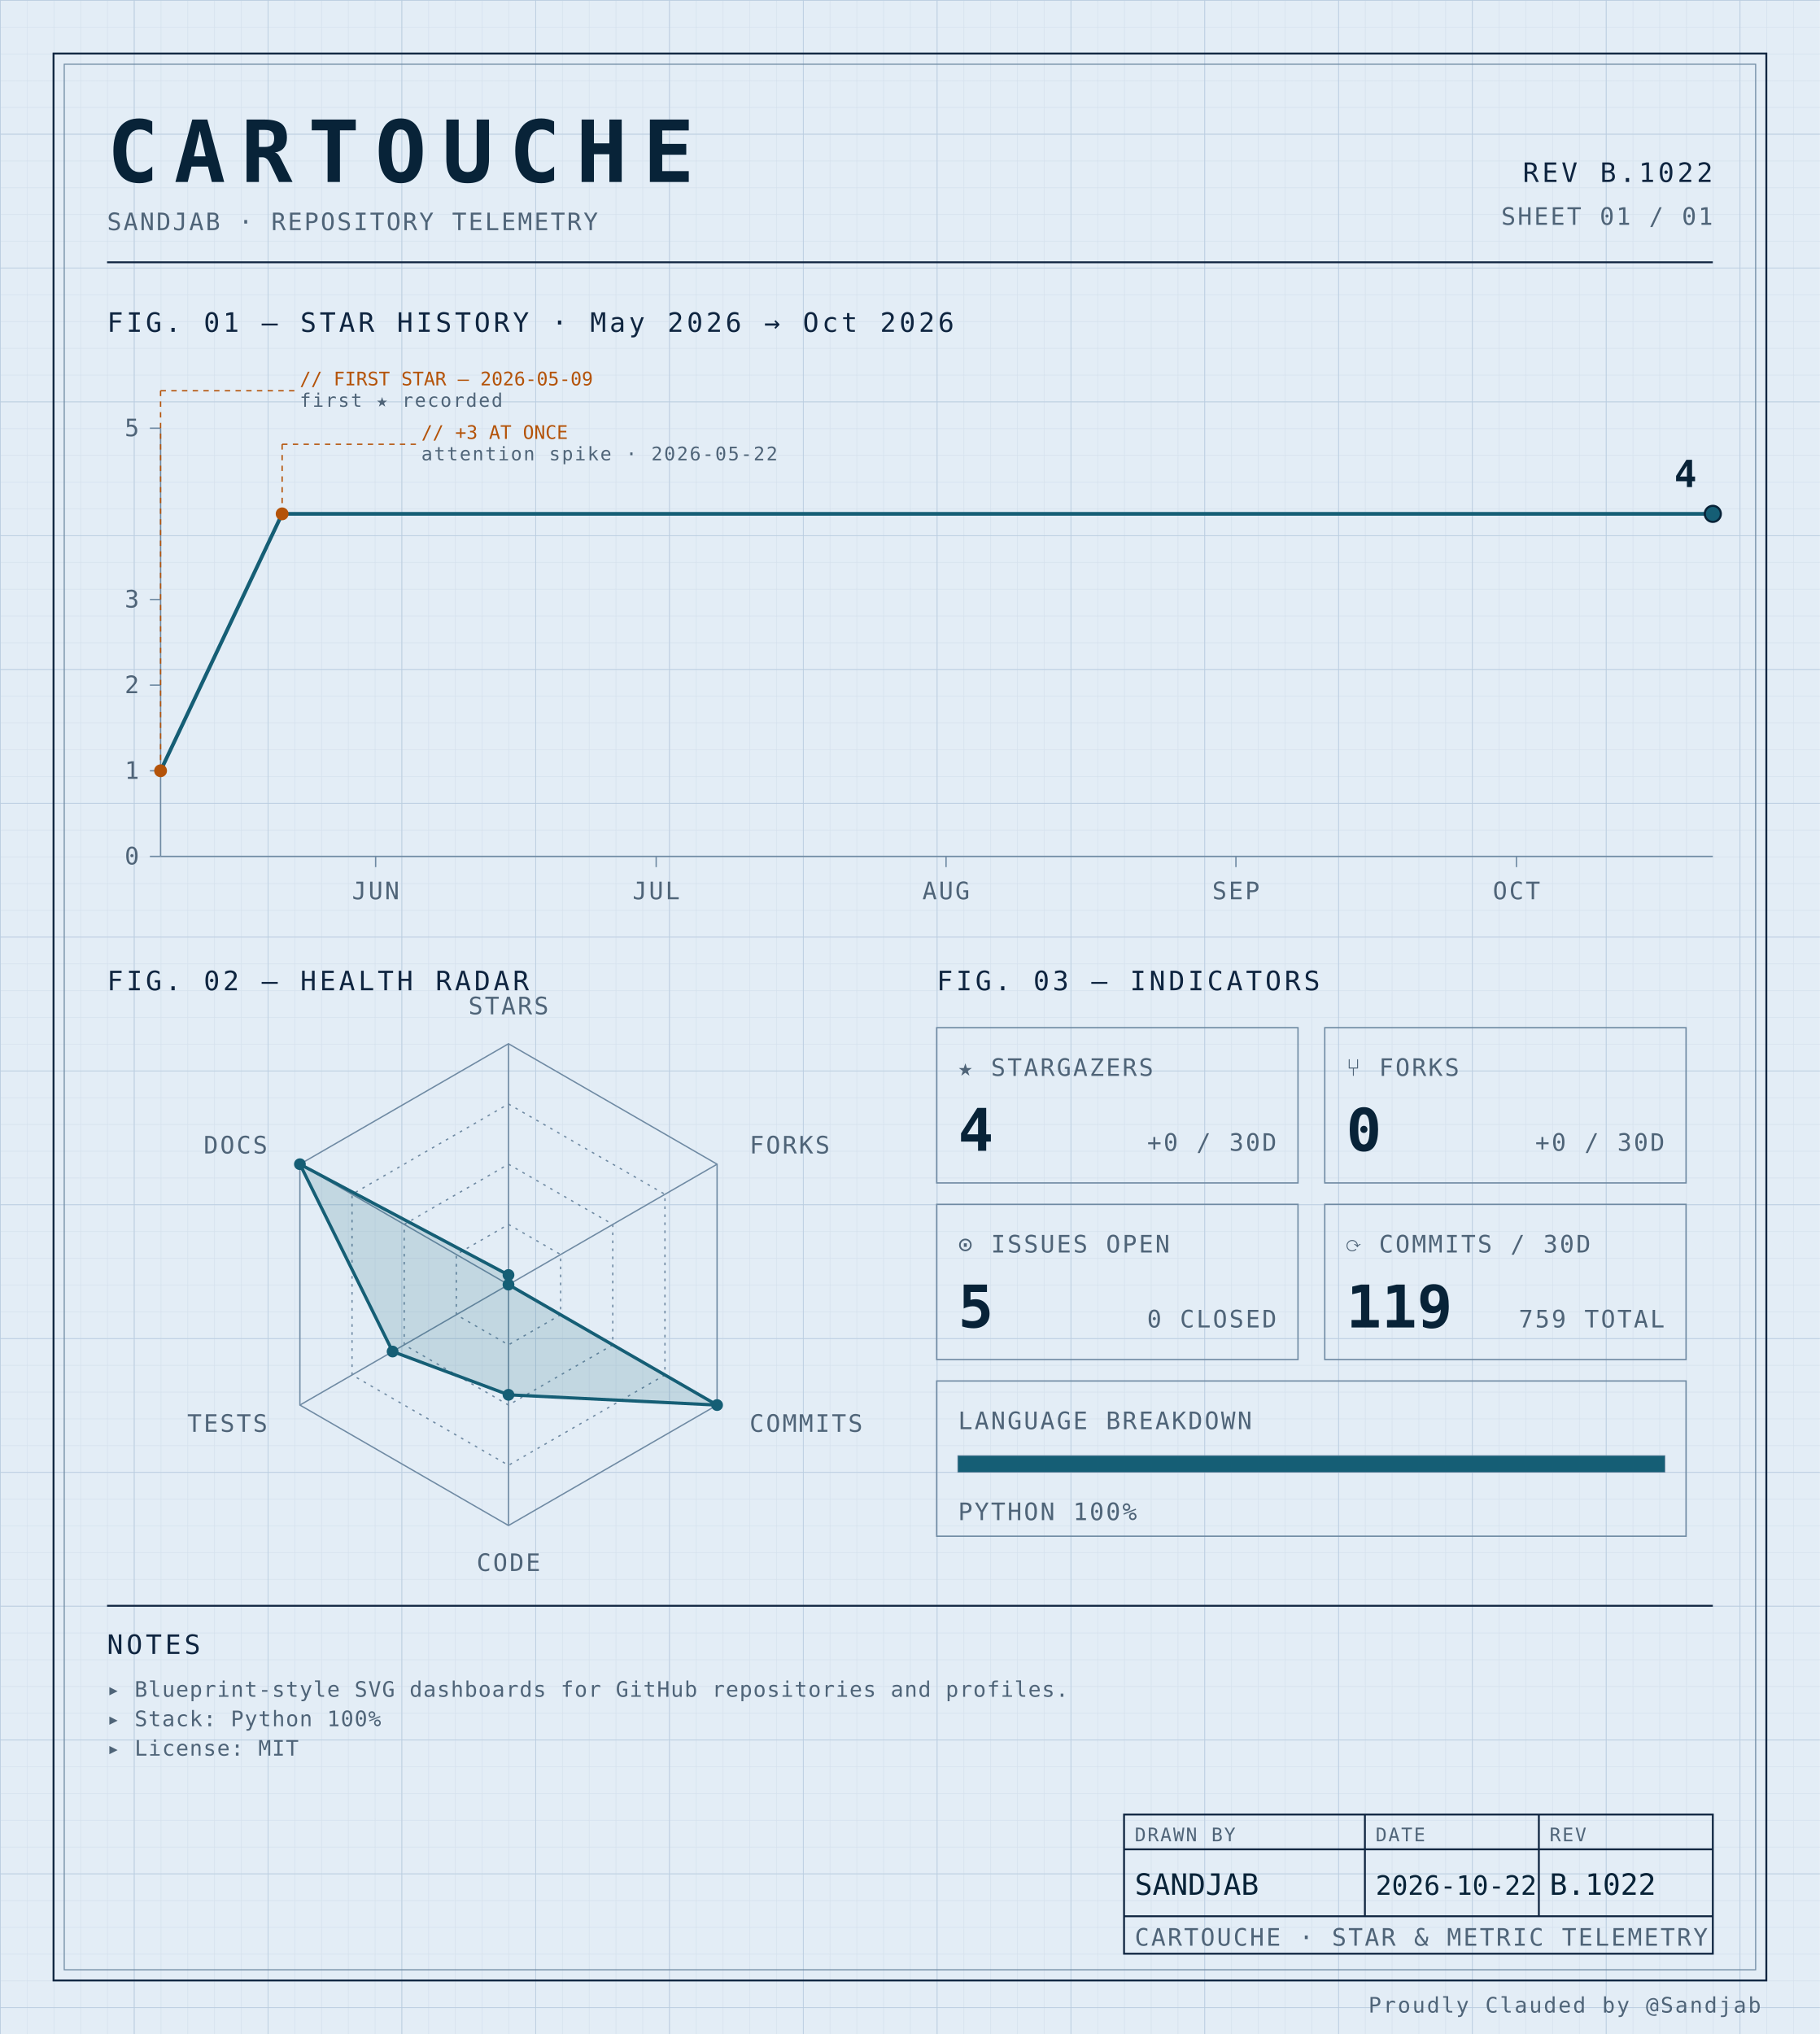
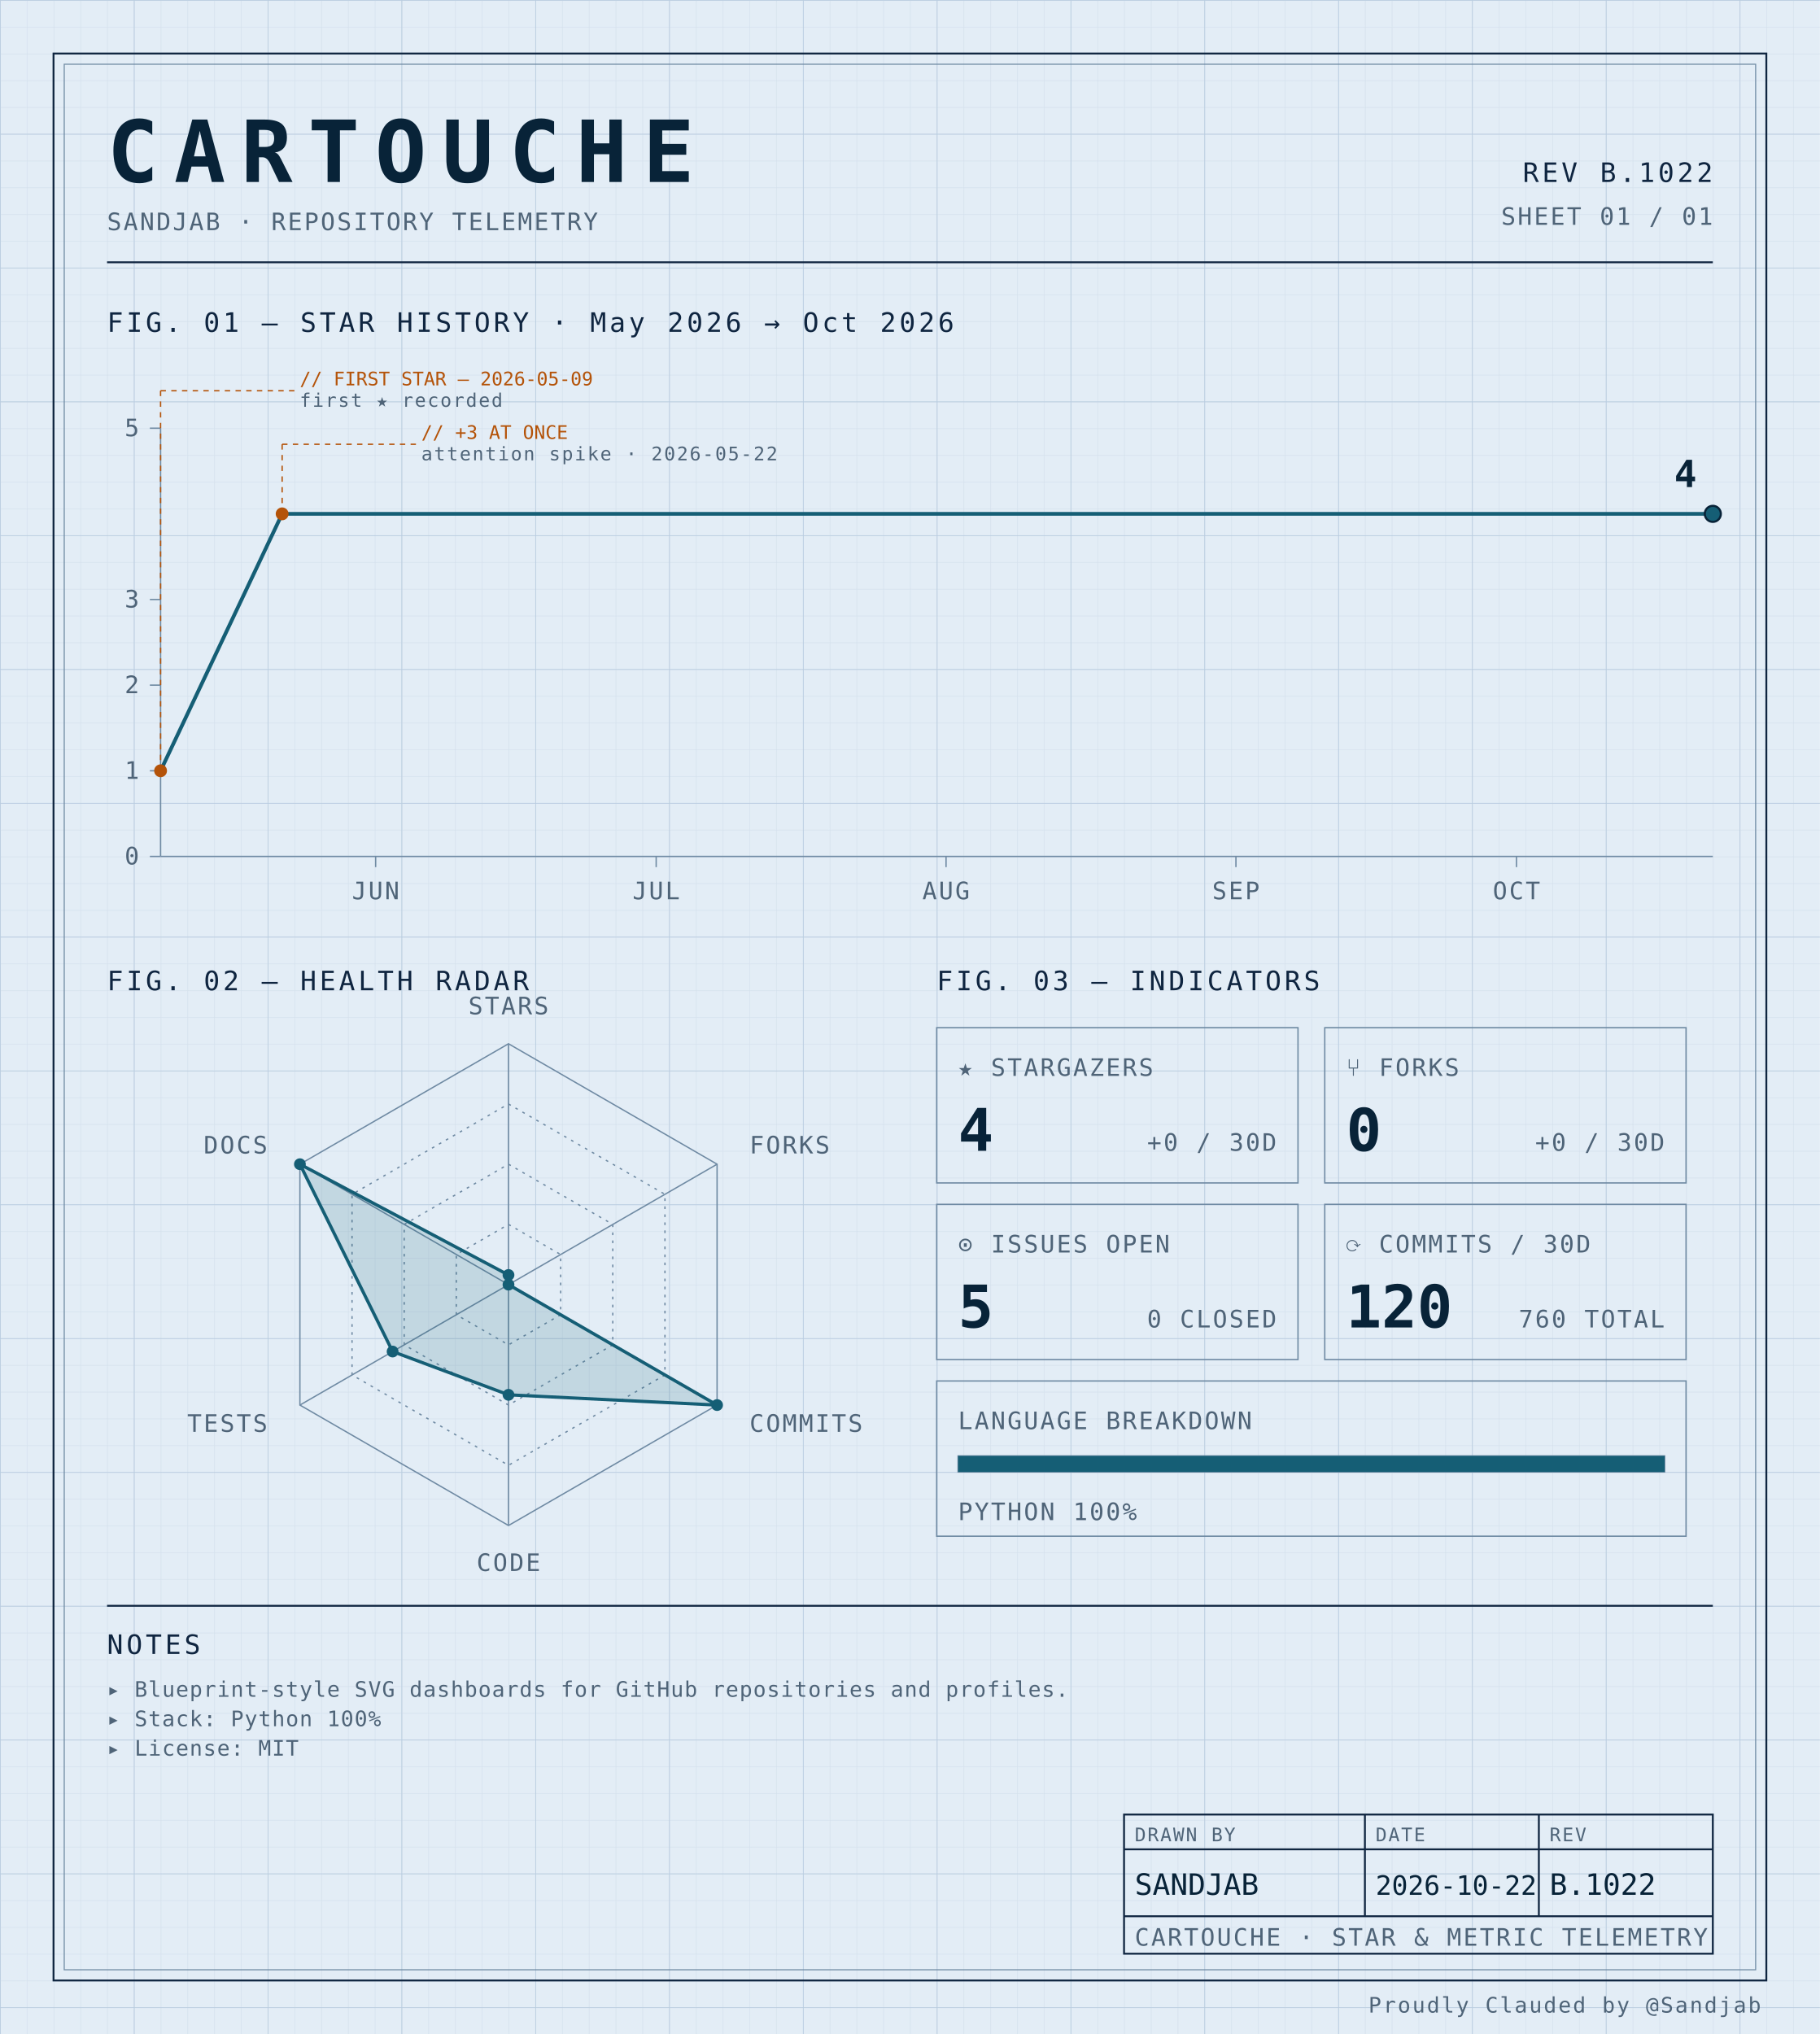
<svg xmlns="http://www.w3.org/2000/svg" width="100%" viewBox="0 0 680 760" role="img">
  <defs>
    <pattern id="grid-fine" width="10" height="10" patternUnits="userSpaceOnUse">
      <path d="M10 0H0V10" fill="none" stroke="#d4e0ec" stroke-width="0.4" />
    </pattern>
    <pattern id="grid-major" width="50" height="50" patternUnits="userSpaceOnUse">
      <path d="M50 0H0V50" fill="none" stroke="#b8cce0" stroke-width="0.5" />
    </pattern>
  </defs>
  <rect x="0" y="0" width="680" height="760" fill="#e3edf6" />
  <rect x="0" y="0" width="680" height="760" fill="url(#grid-fine)" />
  <rect x="0" y="0" width="680" height="760" fill="url(#grid-major)" />
  <rect x="20" y="20" width="640" height="720" fill="none" stroke="#0f2540" stroke-width="0.7" />
  <rect x="24" y="24" width="632" height="712" fill="none" stroke="#6f8aa3" stroke-width="0.4" />
  <text x="40" y="68" font-family="ui-monospace, 'SF Mono', 'JetBrains Mono', 'Cascadia Code', Consolas, monospace" font-size="32" font-weight="700" fill="#082338" text-anchor="start" letter-spacing="0.18em">CARTOUCHE</text>
  <text x="40" y="86" font-family="ui-monospace, 'SF Mono', 'JetBrains Mono', 'Cascadia Code', Consolas, monospace" font-size="9" font-weight="400" fill="#4f6478" text-anchor="start" letter-spacing="0.08em">SANDJAB · REPOSITORY TELEMETRY</text>
  <text x="640" y="68" font-family="ui-monospace, 'SF Mono', 'JetBrains Mono', 'Cascadia Code', Consolas, monospace" font-size="10" font-weight="400" fill="#0f2540" text-anchor="end" letter-spacing="0.12em">REV B.1022</text>
  <text x="640" y="84" font-family="ui-monospace, 'SF Mono', 'JetBrains Mono', 'Cascadia Code', Consolas, monospace" font-size="9" font-weight="400" fill="#4f6478" text-anchor="end" letter-spacing="0.08em">SHEET 01 / 01</text>
  <line x1="40" y1="98" x2="640" y2="98" stroke="#0f2540" stroke-width="0.7" />
  <text x="40" y="124" font-family="ui-monospace, 'SF Mono', 'JetBrains Mono', 'Cascadia Code', Consolas, monospace" font-size="10" font-weight="400" fill="#0f2540" text-anchor="start" letter-spacing="0.12em">FIG. 01 — STAR HISTORY · May 2026 → Oct 2026</text>
  <line x1="60" y1="160" x2="60" y2="320" stroke="#6f8aa3" stroke-width="0.5" />
  <line x1="60" y1="320" x2="640" y2="320" stroke="#6f8aa3" stroke-width="0.5" />
  <line x1="56" y1="320.0" x2="60" y2="320.0" stroke="#6f8aa3" stroke-width="0.5" />
  <text x="52" y="323.0" font-family="ui-monospace, 'SF Mono', 'JetBrains Mono', 'Cascadia Code', Consolas, monospace" font-size="9" font-weight="400" fill="#4f6478" text-anchor="end" letter-spacing="0.08em">0</text>
  <line x1="56" y1="288.0" x2="60" y2="288.0" stroke="#6f8aa3" stroke-width="0.5" />
  <text x="52" y="291.0" font-family="ui-monospace, 'SF Mono', 'JetBrains Mono', 'Cascadia Code', Consolas, monospace" font-size="9" font-weight="400" fill="#4f6478" text-anchor="end" letter-spacing="0.08em">1</text>
  <line x1="56" y1="256.0" x2="60" y2="256.0" stroke="#6f8aa3" stroke-width="0.5" />
  <text x="52" y="259.0" font-family="ui-monospace, 'SF Mono', 'JetBrains Mono', 'Cascadia Code', Consolas, monospace" font-size="9" font-weight="400" fill="#4f6478" text-anchor="end" letter-spacing="0.08em">2</text>
  <line x1="56" y1="224.0" x2="60" y2="224.0" stroke="#6f8aa3" stroke-width="0.5" />
  <text x="52" y="227.0" font-family="ui-monospace, 'SF Mono', 'JetBrains Mono', 'Cascadia Code', Consolas, monospace" font-size="9" font-weight="400" fill="#4f6478" text-anchor="end" letter-spacing="0.08em">3</text>
  <line x1="56" y1="160.0" x2="60" y2="160.0" stroke="#6f8aa3" stroke-width="0.5" />
  <text x="52" y="163.0" font-family="ui-monospace, 'SF Mono', 'JetBrains Mono', 'Cascadia Code', Consolas, monospace" font-size="9" font-weight="400" fill="#4f6478" text-anchor="end" letter-spacing="0.08em">5</text>
  <line x1="140.361" y1="320" x2="140.361" y2="324" stroke="#6f8aa3" stroke-width="0.5" />
  <text x="140.361" y="336" font-family="ui-monospace, 'SF Mono', 'JetBrains Mono', 'Cascadia Code', Consolas, monospace" font-size="9" font-weight="400" fill="#4f6478" text-anchor="middle" letter-spacing="0.08em">JUN</text>
  <line x1="245.181" y1="320" x2="245.181" y2="324" stroke="#6f8aa3" stroke-width="0.5" />
  <text x="245.181" y="336" font-family="ui-monospace, 'SF Mono', 'JetBrains Mono', 'Cascadia Code', Consolas, monospace" font-size="9" font-weight="400" fill="#4f6478" text-anchor="middle" letter-spacing="0.08em">JUL</text>
  <line x1="353.494" y1="320" x2="353.494" y2="324" stroke="#6f8aa3" stroke-width="0.5" />
  <text x="353.494" y="336" font-family="ui-monospace, 'SF Mono', 'JetBrains Mono', 'Cascadia Code', Consolas, monospace" font-size="9" font-weight="400" fill="#4f6478" text-anchor="middle" letter-spacing="0.08em">AUG</text>
  <line x1="461.807" y1="320" x2="461.807" y2="324" stroke="#6f8aa3" stroke-width="0.5" />
  <text x="461.807" y="336" font-family="ui-monospace, 'SF Mono', 'JetBrains Mono', 'Cascadia Code', Consolas, monospace" font-size="9" font-weight="400" fill="#4f6478" text-anchor="middle" letter-spacing="0.08em">SEP</text>
  <line x1="566.627" y1="320" x2="566.627" y2="324" stroke="#6f8aa3" stroke-width="0.5" />
  <text x="566.627" y="336" font-family="ui-monospace, 'SF Mono', 'JetBrains Mono', 'Cascadia Code', Consolas, monospace" font-size="9" font-weight="400" fill="#4f6478" text-anchor="middle" letter-spacing="0.08em">OCT</text>
  <path d="M 60.00,288.00 L 105.42,192.00 150.84,192.00 196.27,192.00 241.69,192.00 287.11,192.00 332.53,192.00 377.95,192.00 423.37,192.00 468.80,192.00 514.22,192.00 559.64,192.00 605.06,192.00 640.00,192.00" fill="none" stroke="#155e75" stroke-width="1.4" stroke-linejoin="round" stroke-linecap="round" />
  <circle cx="60.0" cy="288.0" r="2.4" fill="#b45309" />
  <line x1="60.0" y1="288.0" x2="60.0" y2="146" stroke="#b45309" stroke-width="0.5" stroke-dasharray="2,2" fill="none" />
  <line x1="60.0" y1="146" x2="110.0" y2="146" stroke="#b45309" stroke-width="0.5" stroke-dasharray="2,2" fill="none" />
  <text x="112.0" y="144" font-family="ui-monospace, 'SF Mono', 'JetBrains Mono', 'Cascadia Code', Consolas, monospace" font-size="7" font-weight="400" fill="#b45309" text-anchor="start" letter-spacing="normal">// FIRST STAR — 2026-05-09</text>
  <text x="112.0" y="152" font-family="ui-monospace, 'SF Mono', 'JetBrains Mono', 'Cascadia Code', Consolas, monospace" font-size="7" font-weight="400" fill="#4f6478" text-anchor="start" letter-spacing="0.08em">first ★ recorded</text>
  <circle cx="105.422" cy="192.0" r="2.4" fill="#b45309" />
  <line x1="105.422" y1="192.0" x2="105.422" y2="166" stroke="#b45309" stroke-width="0.5" stroke-dasharray="2,2" fill="none" />
  <line x1="105.422" y1="166" x2="155.422" y2="166" stroke="#b45309" stroke-width="0.5" stroke-dasharray="2,2" fill="none" />
  <text x="157.422" y="164" font-family="ui-monospace, 'SF Mono', 'JetBrains Mono', 'Cascadia Code', Consolas, monospace" font-size="7" font-weight="400" fill="#b45309" text-anchor="start" letter-spacing="normal">// +3 AT ONCE</text>
  <text x="157.422" y="172" font-family="ui-monospace, 'SF Mono', 'JetBrains Mono', 'Cascadia Code', Consolas, monospace" font-size="7" font-weight="400" fill="#4f6478" text-anchor="start" letter-spacing="0.08em">attention spike · 2026-05-22</text>
  <circle cx="640.0" cy="192.0" r="3" fill="#155e75" stroke="#082338" stroke-width="0.8" />
  <text x="634.0" y="182.0" font-family="ui-monospace, 'SF Mono', 'JetBrains Mono', 'Cascadia Code', Consolas, monospace" font-size="14" font-weight="700" fill="#082338" text-anchor="end" letter-spacing="normal">4</text>
  <text x="40" y="370" font-family="ui-monospace, 'SF Mono', 'JetBrains Mono', 'Cascadia Code', Consolas, monospace" font-size="10" font-weight="400" fill="#0f2540" text-anchor="start" letter-spacing="0.12em">FIG. 02 — HEALTH RADAR</text>
  <g transform="translate(190 480)">
    <polygon points="0.00,-90.00 77.94,-45.00 77.94,45.00 0.00,90.00 -77.94,45.00 -77.94,-45.00" fill="none" stroke="#6f8aa3" stroke-width="0.5" />
    <polygon points="0.00,-67.50 58.46,-33.75 58.46,33.75 0.00,67.50 -58.46,33.75 -58.46,-33.75" fill="none" stroke="#6f8aa3" stroke-width="0.5" stroke-dasharray="1,2" />
    <polygon points="0.00,-45.00 38.97,-22.50 38.97,22.50 0.00,45.00 -38.97,22.50 -38.97,-22.50" fill="none" stroke="#6f8aa3" stroke-width="0.5" stroke-dasharray="1,2" />
    <polygon points="0.00,-22.50 19.49,-11.25 19.49,11.25 0.00,22.50 -19.49,11.25 -19.49,-11.25" fill="none" stroke="#6f8aa3" stroke-width="0.5" stroke-dasharray="1,2" />
    <line x1="0" y1="0" x2="0.00" y2="-90.00" stroke="#6f8aa3" stroke-width="0.5" />
    <line x1="0" y1="0" x2="77.94" y2="-45.00" stroke="#6f8aa3" stroke-width="0.5" />
    <line x1="0" y1="0" x2="77.94" y2="45.00" stroke="#6f8aa3" stroke-width="0.5" />
    <line x1="0" y1="0" x2="0.00" y2="90.00" stroke="#6f8aa3" stroke-width="0.5" />
    <line x1="0" y1="0" x2="-77.94" y2="45.00" stroke="#6f8aa3" stroke-width="0.5" />
    <line x1="0" y1="0" x2="-77.94" y2="-45.00" stroke="#6f8aa3" stroke-width="0.5" />
    <polygon points="0.00,-3.60 0.00,0.00 77.94,45.00 0.00,41.17 -43.30,25.00 -77.94,-45.00" fill="#155e75" fill-opacity="0.16" stroke="#155e75" stroke-width="1.2" />
    <circle cx="0.00" cy="-3.60" r="2.2" fill="#155e75" />
    <circle cx="0.00" cy="0.00" r="2.2" fill="#155e75" />
    <circle cx="77.94" cy="45.00" r="2.2" fill="#155e75" />
    <circle cx="0.00" cy="41.17" r="2.2" fill="#155e75" />
    <circle cx="-43.30" cy="25.00" r="2.2" fill="#155e75" />
    <circle cx="-77.94" cy="-45.00" r="2.2" fill="#155e75" />
    <text x="6.3681633555662356e-15" y="-101" font-family="ui-monospace, 'SF Mono', 'JetBrains Mono', 'Cascadia Code', Consolas, monospace" font-size="9" font-weight="400" fill="#4f6478" text-anchor="middle" letter-spacing="0.08em">STARS</text>
    <text x="90.067" y="-49" font-family="ui-monospace, 'SF Mono', 'JetBrains Mono', 'Cascadia Code', Consolas, monospace" font-size="9" font-weight="400" fill="#4f6478" text-anchor="start" letter-spacing="0.08em">FORKS</text>
    <text x="90.067" y="55" font-family="ui-monospace, 'SF Mono', 'JetBrains Mono', 'Cascadia Code', Consolas, monospace" font-size="9" font-weight="400" fill="#4f6478" text-anchor="start" letter-spacing="0.08em">COMMITS</text>
    <text x="6.3681633555662356e-15" y="107" font-family="ui-monospace, 'SF Mono', 'JetBrains Mono', 'Cascadia Code', Consolas, monospace" font-size="9" font-weight="400" fill="#4f6478" text-anchor="middle" letter-spacing="0.08em">CODE</text>
    <text x="-90.067" y="55" font-family="ui-monospace, 'SF Mono', 'JetBrains Mono', 'Cascadia Code', Consolas, monospace" font-size="9" font-weight="400" fill="#4f6478" text-anchor="end" letter-spacing="0.08em">TESTS</text>
    <text x="-90.067" y="-49" font-family="ui-monospace, 'SF Mono', 'JetBrains Mono', 'Cascadia Code', Consolas, monospace" font-size="9" font-weight="400" fill="#4f6478" text-anchor="end" letter-spacing="0.08em">DOCS</text>
  </g>
  <text x="350" y="370" font-family="ui-monospace, 'SF Mono', 'JetBrains Mono', 'Cascadia Code', Consolas, monospace" font-size="10" font-weight="400" fill="#0f2540" text-anchor="start" letter-spacing="0.12em">FIG. 03 — INDICATORS</text>
  <rect x="350" y="384" width="135" height="58" fill="none" stroke="#6f8aa3" stroke-width="0.5" />
  <text x="358" y="402" font-family="ui-monospace, 'SF Mono', 'JetBrains Mono', 'Cascadia Code', Consolas, monospace" font-size="9" font-weight="400" fill="#4f6478" text-anchor="start" letter-spacing="0.08em">★ STARGAZERS</text>
  <text x="358" y="430" font-family="ui-monospace, 'SF Mono', 'JetBrains Mono', 'Cascadia Code', Consolas, monospace" font-size="22" font-weight="700" fill="#082338" text-anchor="start" letter-spacing="normal">4</text>
  <text x="477" y="430" font-family="ui-monospace, 'SF Mono', 'JetBrains Mono', 'Cascadia Code', Consolas, monospace" font-size="9" font-weight="400" fill="#4f6478" text-anchor="end" letter-spacing="0.08em">+0 / 30D</text>
  <rect x="495" y="384" width="135" height="58" fill="none" stroke="#6f8aa3" stroke-width="0.5" />
  <text x="503" y="402" font-family="ui-monospace, 'SF Mono', 'JetBrains Mono', 'Cascadia Code', Consolas, monospace" font-size="9" font-weight="400" fill="#4f6478" text-anchor="start" letter-spacing="0.08em">⑂ FORKS</text>
  <text x="503" y="430" font-family="ui-monospace, 'SF Mono', 'JetBrains Mono', 'Cascadia Code', Consolas, monospace" font-size="22" font-weight="700" fill="#082338" text-anchor="start" letter-spacing="normal">0</text>
  <text x="622" y="430" font-family="ui-monospace, 'SF Mono', 'JetBrains Mono', 'Cascadia Code', Consolas, monospace" font-size="9" font-weight="400" fill="#4f6478" text-anchor="end" letter-spacing="0.08em">+0 / 30D</text>
  <rect x="350" y="450" width="135" height="58" fill="none" stroke="#6f8aa3" stroke-width="0.5" />
  <text x="358" y="468" font-family="ui-monospace, 'SF Mono', 'JetBrains Mono', 'Cascadia Code', Consolas, monospace" font-size="9" font-weight="400" fill="#4f6478" text-anchor="start" letter-spacing="0.08em">⊙ ISSUES OPEN</text>
  <text x="358" y="496" font-family="ui-monospace, 'SF Mono', 'JetBrains Mono', 'Cascadia Code', Consolas, monospace" font-size="22" font-weight="700" fill="#082338" text-anchor="start" letter-spacing="normal">5</text>
  <text x="477" y="496" font-family="ui-monospace, 'SF Mono', 'JetBrains Mono', 'Cascadia Code', Consolas, monospace" font-size="9" font-weight="400" fill="#4f6478" text-anchor="end" letter-spacing="0.08em">0 CLOSED</text>
  <rect x="495" y="450" width="135" height="58" fill="none" stroke="#6f8aa3" stroke-width="0.5" />
  <text x="503" y="468" font-family="ui-monospace, 'SF Mono', 'JetBrains Mono', 'Cascadia Code', Consolas, monospace" font-size="9" font-weight="400" fill="#4f6478" text-anchor="start" letter-spacing="0.08em">⟳ COMMITS / 30D</text>
-   <text x="503" y="496" font-family="ui-monospace, 'SF Mono', 'JetBrains Mono', 'Cascadia Code', Consolas, monospace" font-size="22" font-weight="700" fill="#082338" text-anchor="start" letter-spacing="normal">119</text>
-   <text x="622" y="496" font-family="ui-monospace, 'SF Mono', 'JetBrains Mono', 'Cascadia Code', Consolas, monospace" font-size="9" font-weight="400" fill="#4f6478" text-anchor="end" letter-spacing="0.08em">759 TOTAL</text>
+   <text x="503" y="496" font-family="ui-monospace, 'SF Mono', 'JetBrains Mono', 'Cascadia Code', Consolas, monospace" font-size="22" font-weight="700" fill="#082338" text-anchor="start" letter-spacing="normal">120</text>
+   <text x="622" y="496" font-family="ui-monospace, 'SF Mono', 'JetBrains Mono', 'Cascadia Code', Consolas, monospace" font-size="9" font-weight="400" fill="#4f6478" text-anchor="end" letter-spacing="0.08em">760 TOTAL</text>
  <rect x="350" y="516" width="280" height="58" fill="none" stroke="#6f8aa3" stroke-width="0.5" />
  <text x="358" y="534" font-family="ui-monospace, 'SF Mono', 'JetBrains Mono', 'Cascadia Code', Consolas, monospace" font-size="9" font-weight="400" fill="#4f6478" text-anchor="start" letter-spacing="0.08em">LANGUAGE BREAKDOWN</text>
  <rect x="358" y="544" width="264" height="6" fill="none" stroke="#6f8aa3" stroke-width="0.5" />
  <rect x="358" y="544" width="264.00" height="6" fill="#155e75" />
  <text x="358" y="568" font-family="ui-monospace, 'SF Mono', 'JetBrains Mono', 'Cascadia Code', Consolas, monospace" font-size="9" font-weight="400" fill="#4f6478" text-anchor="start" letter-spacing="0.08em">PYTHON 100%</text>
  <line x1="40" y1="600" x2="640" y2="600" stroke="#0f2540" stroke-width="0.7" />
  <text x="40" y="618" font-family="ui-monospace, 'SF Mono', 'JetBrains Mono', 'Cascadia Code', Consolas, monospace" font-size="10" font-weight="400" fill="#0f2540" text-anchor="start" letter-spacing="0.12em">NOTES</text>
  <text x="40" y="634" font-family="ui-monospace, 'SF Mono', 'JetBrains Mono', 'Cascadia Code', Consolas, monospace" font-size="8" font-weight="400" fill="#4f6478" text-anchor="start" letter-spacing="0.04em">▸ Blueprint-style SVG dashboards for GitHub repositories and profiles.</text>
  <text x="40" y="645" font-family="ui-monospace, 'SF Mono', 'JetBrains Mono', 'Cascadia Code', Consolas, monospace" font-size="8" font-weight="400" fill="#4f6478" text-anchor="start" letter-spacing="0.04em">▸ Stack: Python 100%</text>
  <text x="40" y="656" font-family="ui-monospace, 'SF Mono', 'JetBrains Mono', 'Cascadia Code', Consolas, monospace" font-size="8" font-weight="400" fill="#4f6478" text-anchor="start" letter-spacing="0.04em">▸ License: MIT</text>
  <rect x="420" y="678" width="220" height="52" fill="none" stroke="#0f2540" stroke-width="0.7" />
  <line x1="420" y1="691" x2="640" y2="691" stroke="#0f2540" stroke-width="0.7" />
  <line x1="420" y1="716" x2="640" y2="716" stroke="#0f2540" stroke-width="0.7" />
  <line x1="510" y1="678" x2="510" y2="716" stroke="#0f2540" stroke-width="0.7" />
  <line x1="575" y1="678" x2="575" y2="716" stroke="#0f2540" stroke-width="0.7" />
  <text x="424" y="688" font-family="ui-monospace, 'SF Mono', 'JetBrains Mono', 'Cascadia Code', Consolas, monospace" font-size="7" font-weight="400" fill="#4f6478" text-anchor="start" letter-spacing="0.08em">DRAWN BY</text>
  <text x="514" y="688" font-family="ui-monospace, 'SF Mono', 'JetBrains Mono', 'Cascadia Code', Consolas, monospace" font-size="7" font-weight="400" fill="#4f6478" text-anchor="start" letter-spacing="0.08em">DATE</text>
  <text x="579" y="688" font-family="ui-monospace, 'SF Mono', 'JetBrains Mono', 'Cascadia Code', Consolas, monospace" font-size="7" font-weight="400" fill="#4f6478" text-anchor="start" letter-spacing="0.08em">REV</text>
  <text x="424" y="708" font-family="ui-monospace, 'SF Mono', 'JetBrains Mono', 'Cascadia Code', Consolas, monospace" font-size="11" font-weight="400" fill="#082338" text-anchor="start" letter-spacing="normal">SANDJAB</text>
  <text x="514" y="708" font-family="ui-monospace, 'SF Mono', 'JetBrains Mono', 'Cascadia Code', Consolas, monospace" font-size="10" font-weight="400" fill="#082338" text-anchor="start" letter-spacing="normal">2026-10-22</text>
  <text x="579" y="708" font-family="ui-monospace, 'SF Mono', 'JetBrains Mono', 'Cascadia Code', Consolas, monospace" font-size="11" font-weight="400" fill="#082338" text-anchor="start" letter-spacing="normal">B.1022</text>
  <text x="424" y="727" font-family="ui-monospace, 'SF Mono', 'JetBrains Mono', 'Cascadia Code', Consolas, monospace" font-size="9" font-weight="400" fill="#4f6478" text-anchor="start" letter-spacing="0.08em">CARTOUCHE · STAR &amp; METRIC TELEMETRY</text>
  <text x="658" y="752" font-family="ui-monospace, 'SF Mono', 'JetBrains Mono', 'Cascadia Code', Consolas, monospace" font-size="8" font-weight="400" fill="#4f6478" text-anchor="end" letter-spacing="0.08em">Proudly Clauded by @Sandjab</text>
</svg>
